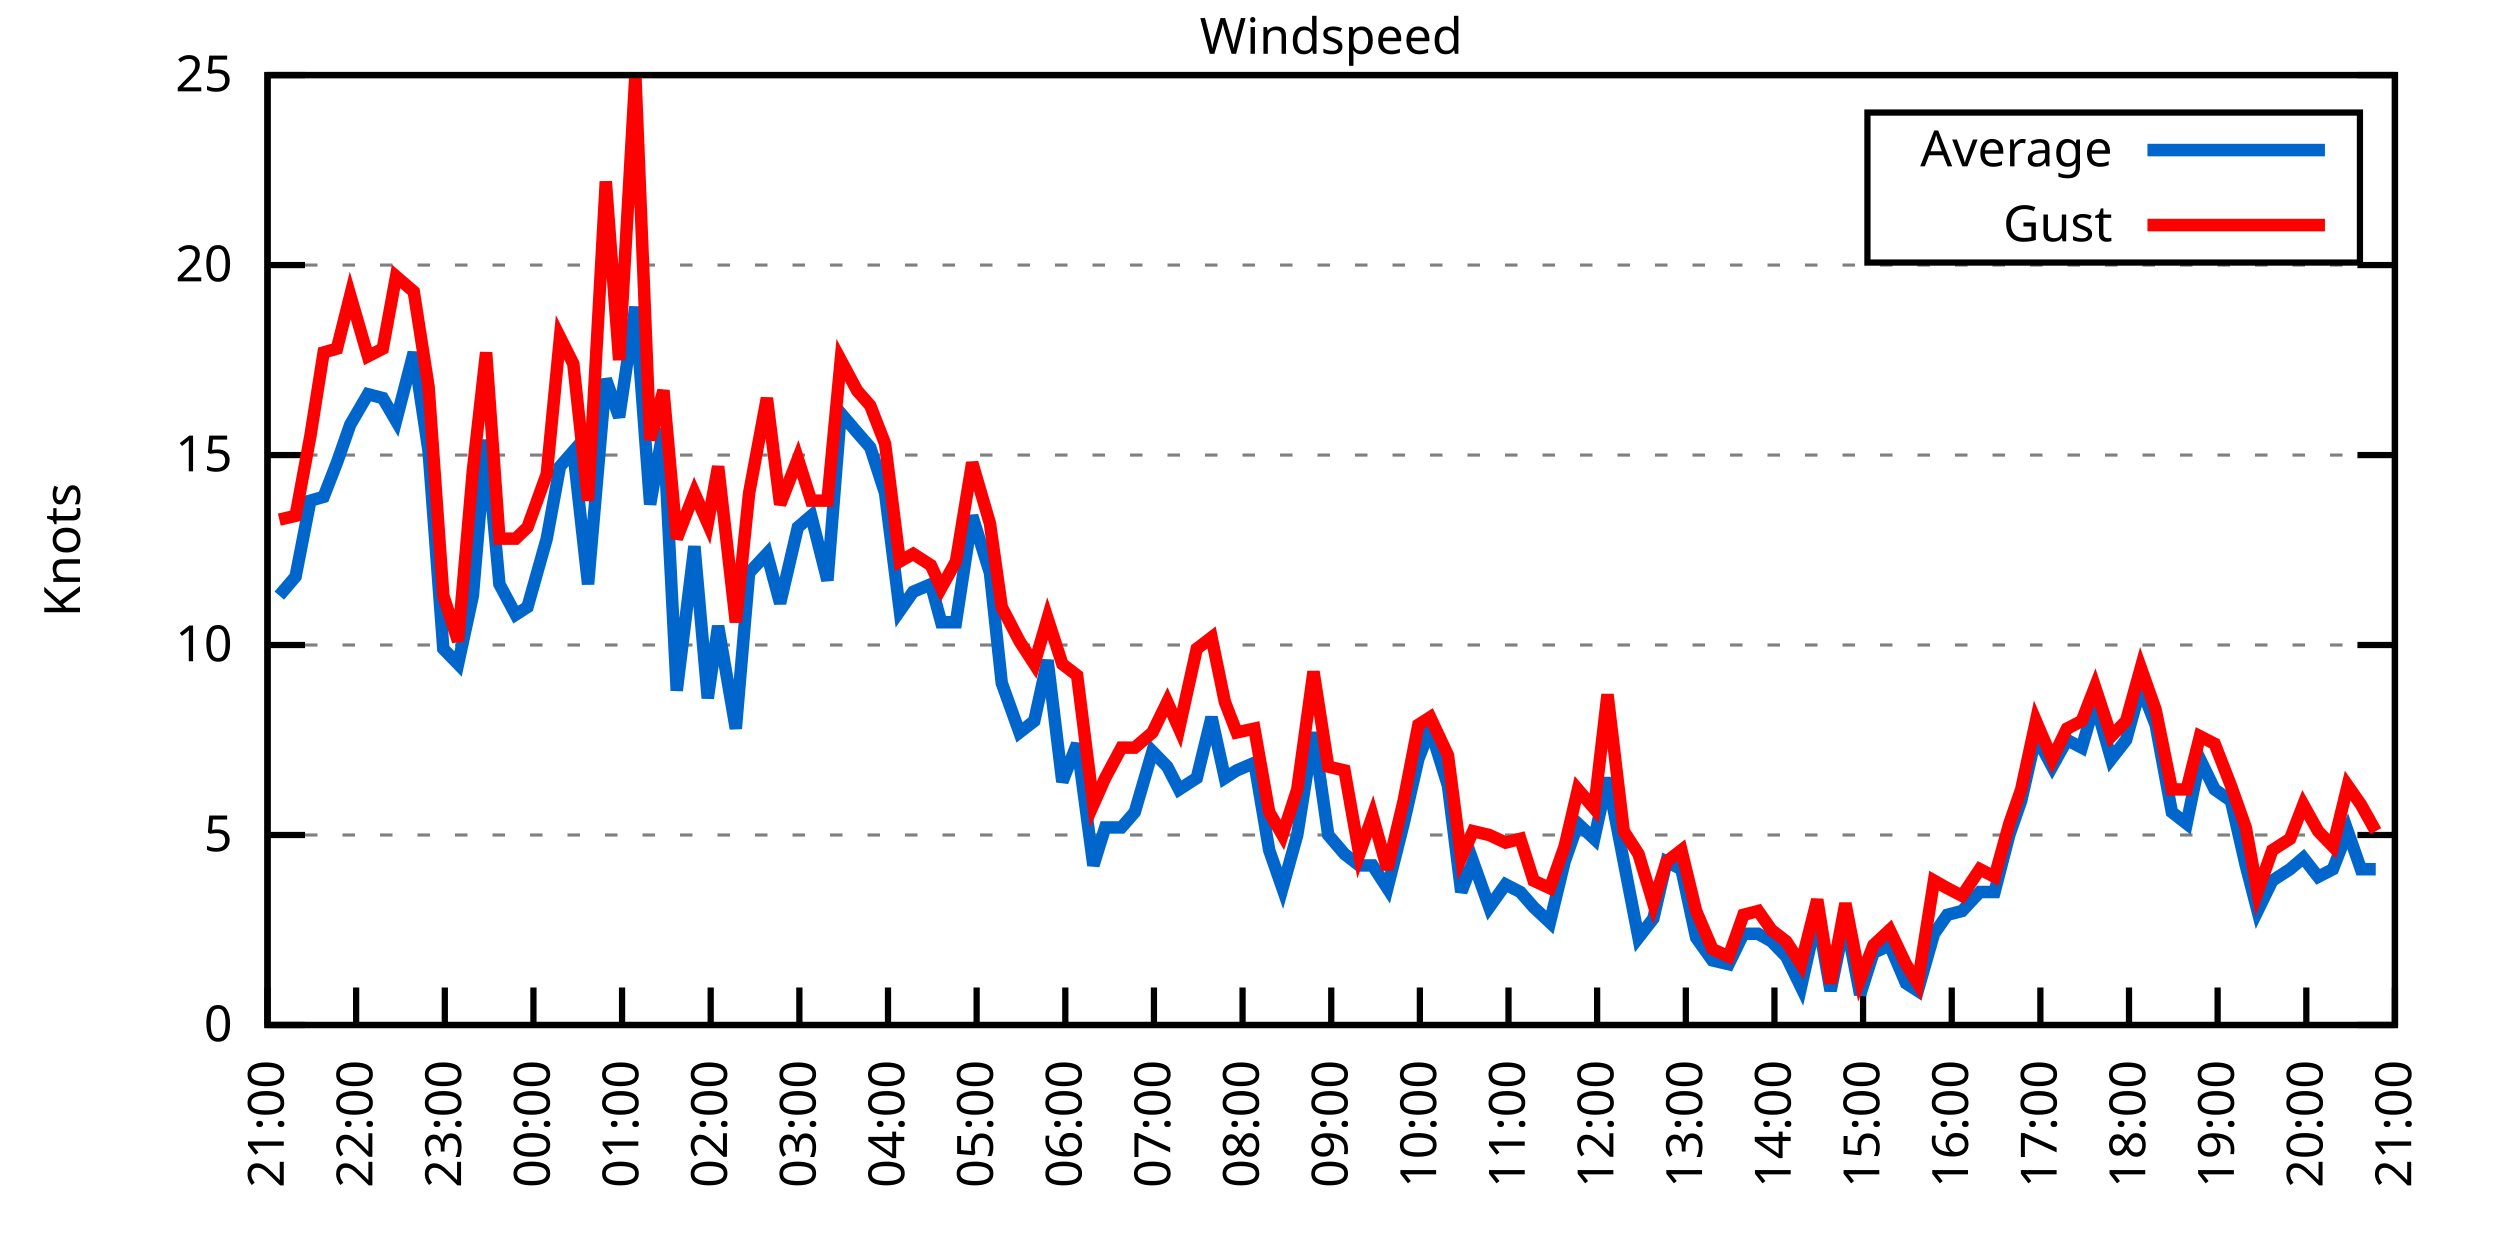
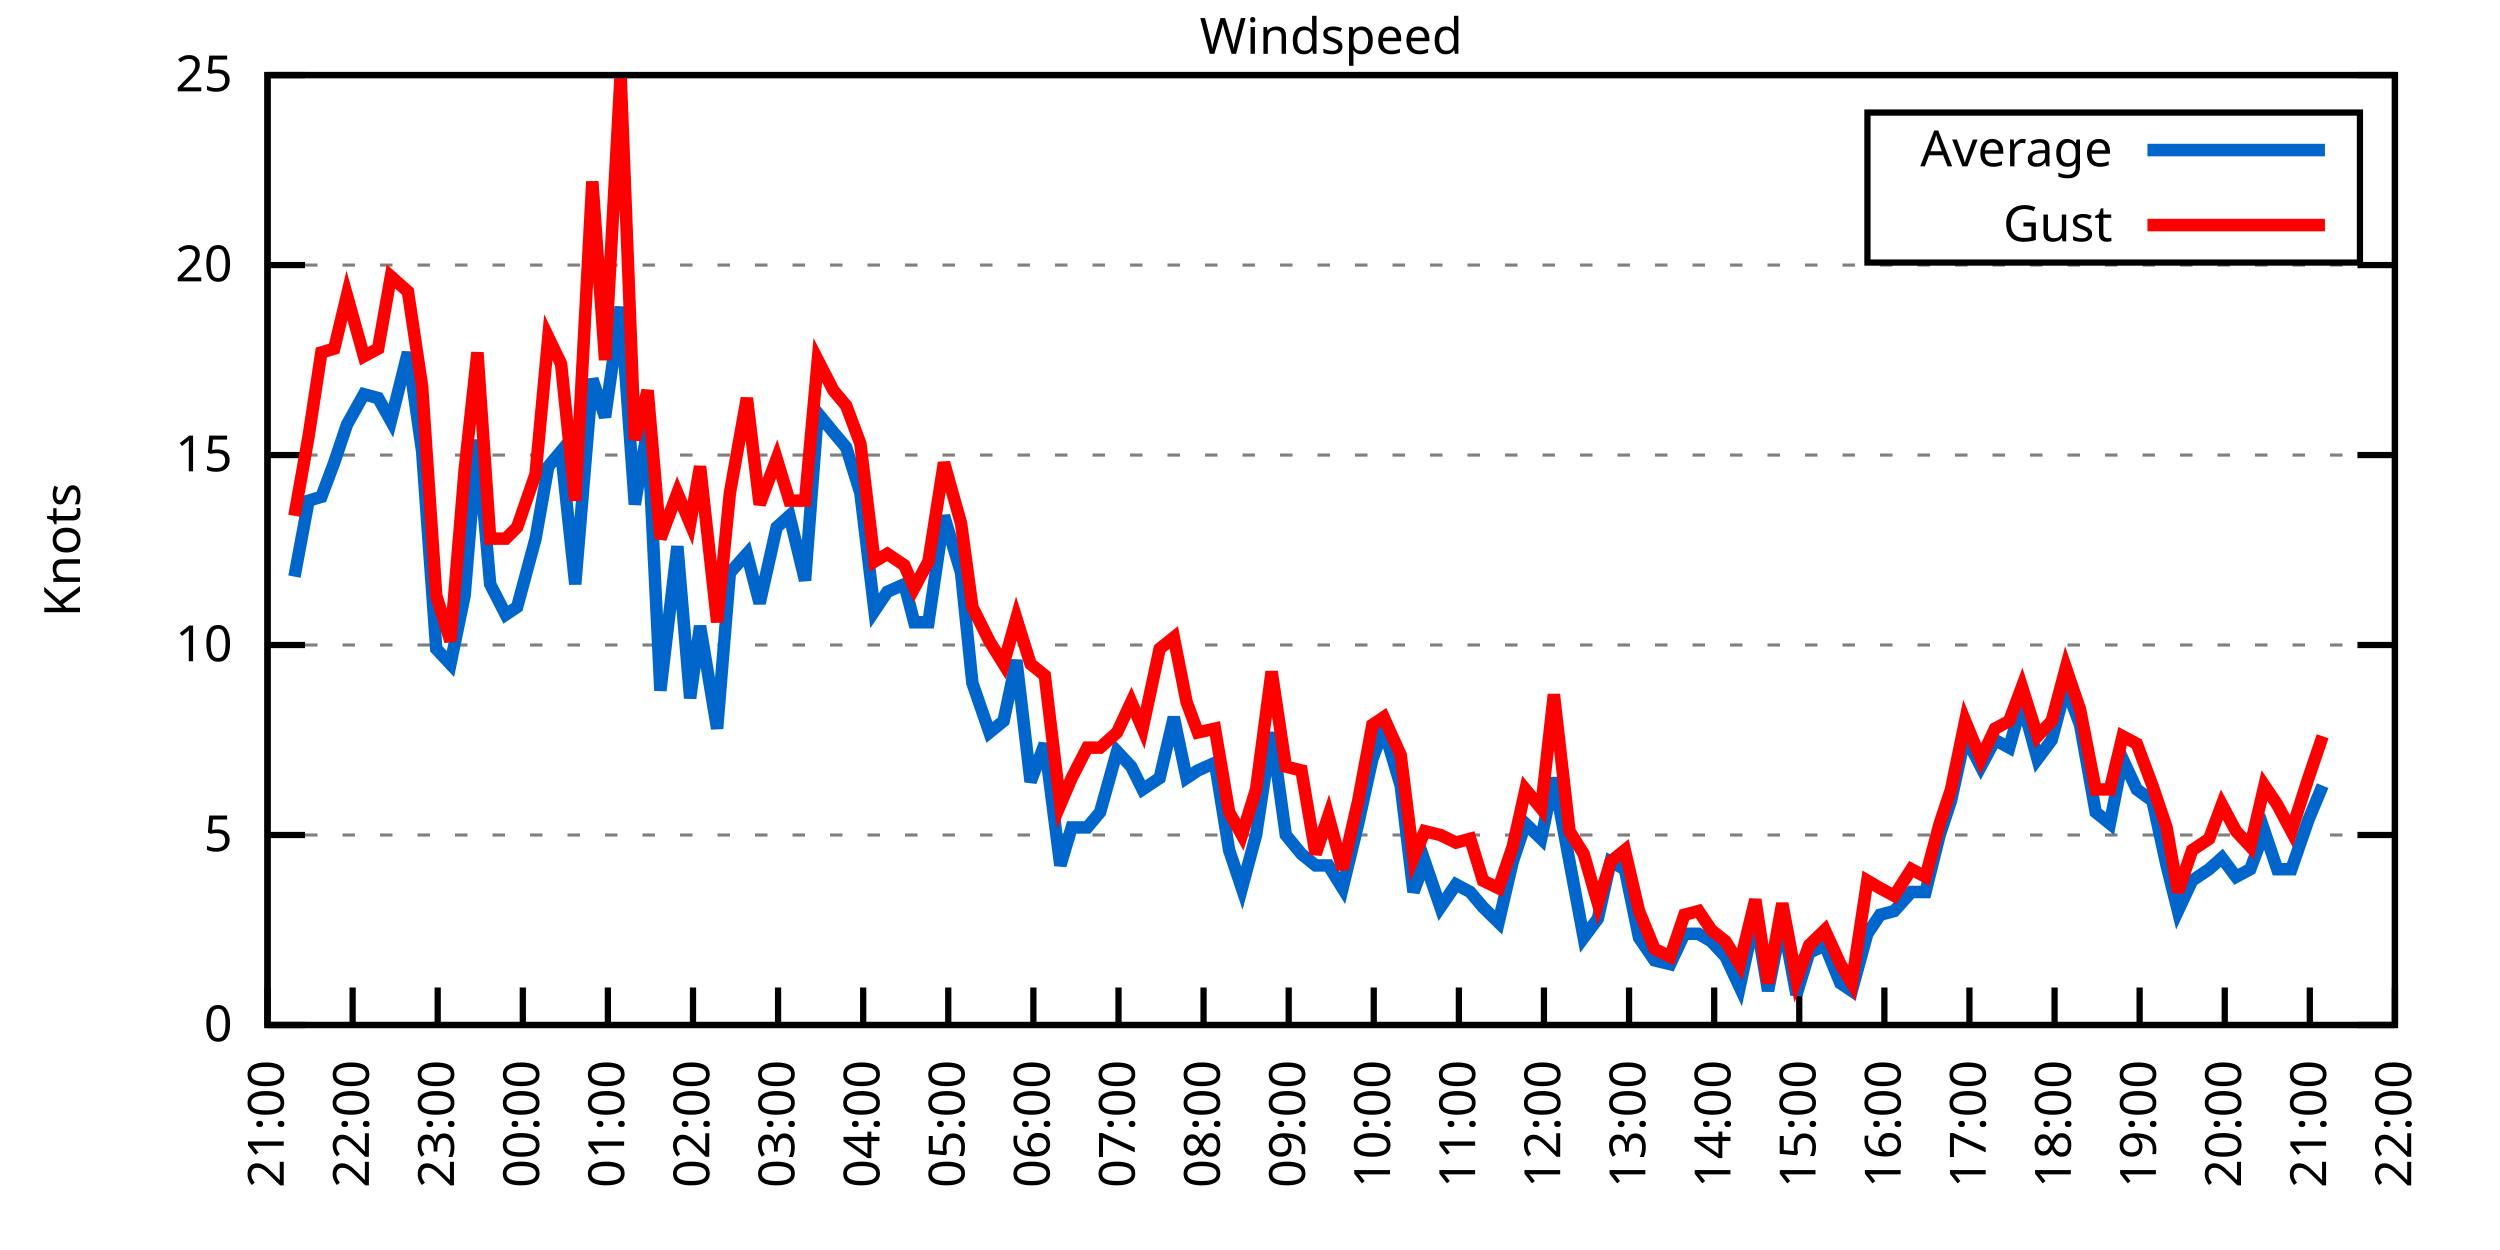
<svg xmlns="http://www.w3.org/2000/svg" xmlns:xlink="http://www.w3.org/1999/xlink" width="400" height="200" viewBox="0 0 400 200">
  <g id="gnuplot_canvas">
    <rect x="0" y="0" width="400" height="200" fill="none" />
    <defs>
      <circle id="gpDot" r="0.5" stroke-width="0.5" stroke="currentColor" />
      <path id="gpPt0" stroke-width="0.333" stroke="currentColor" d="M-1,0 h2 M0,-1 v2" />
      <path id="gpPt1" stroke-width="0.333" stroke="currentColor" d="M-1,-1 L1,1 M1,-1 L-1,1" />
      <path id="gpPt2" stroke-width="0.333" stroke="currentColor" d="M-1,0 L1,0 M0,-1 L0,1 M-1,-1 L1,1 M-1,1 L1,-1" />
      <rect id="gpPt3" stroke-width="0.333" stroke="currentColor" x="-1" y="-1" width="2" height="2" />
      <rect id="gpPt4" stroke-width="0.333" stroke="currentColor" fill="currentColor" x="-1" y="-1" width="2" height="2" />
      <circle id="gpPt5" stroke-width="0.333" stroke="currentColor" cx="0" cy="0" r="1" />
      <use xlink:href="#gpPt5" id="gpPt6" fill="currentColor" stroke="none" />
      <path id="gpPt7" stroke-width="0.333" stroke="currentColor" d="M0,-1.33 L-1.33,0.67 L1.33,0.67 z" />
      <use xlink:href="#gpPt7" id="gpPt8" fill="currentColor" stroke="none" />
      <use xlink:href="#gpPt7" id="gpPt9" stroke="currentColor" transform="rotate(180)" />
      <use xlink:href="#gpPt9" id="gpPt10" fill="currentColor" stroke="none" />
      <use xlink:href="#gpPt3" id="gpPt11" stroke="currentColor" transform="rotate(45)" />
      <use xlink:href="#gpPt11" id="gpPt12" fill="currentColor" stroke="none" />
      <path id="gpPt13" stroke-width="0.333" stroke="currentColor" d="M0,1.330 L1.265,0.411 L0.782,-1.067 L-0.782,-1.076 L-1.265,0.411 z" />
      <use xlink:href="#gpPt13" id="gpPt14" fill="currentColor" stroke="none" />
      <filter id="textbox" filterUnits="objectBoundingBox" x="0" y="0" height="1" width="1">
        <feFlood flood-color="white" flood-opacity="1" result="bgnd" />
        <feComposite in="SourceGraphic" in2="bgnd" operator="atop" />
      </filter>
      <filter id="greybox" filterUnits="objectBoundingBox" x="0" y="0" height="1" width="1">
        <feFlood flood-color="lightgrey" flood-opacity="1" result="grey" />
        <feComposite in="SourceGraphic" in2="grey" operator="atop" />
      </filter>
    </defs>
    <g fill="none" color="white" stroke="currentColor" stroke-width="1.00" stroke-linecap="butt" stroke-linejoin="miter">
</g>
    <g fill="none" color="black" stroke="currentColor" stroke-width="1.00" stroke-linecap="butt" stroke-linejoin="miter">
      <g stroke="none" shape-rendering="crispEdges">
        <polygon fill="rgb(255, 255, 255)" points="42.80,164.00 383.18,164.00 383.18,12.02 42.80,12.02 " />
      </g>
    </g>
    <g fill="none" color="black" stroke="currentColor" stroke-width="1.00" stroke-linecap="butt" stroke-linejoin="miter">
</g>
    <g fill="none" color="black" stroke="black" stroke-width="0.50" stroke-linecap="butt" stroke-linejoin="miter">
</g>
    <g fill="none" color="gray" stroke="currentColor" stroke-width="0.50" stroke-linecap="butt" stroke-linejoin="miter">
      <path stroke="gray" stroke-dasharray="2,4" class="gridline" d="M42.80,164.00 L383.19,164.00  " />
    </g>
    <g fill="none" color="gray" stroke="gray" stroke-width="1.00" stroke-linecap="butt" stroke-linejoin="miter">
</g>
    <g fill="none" color="black" stroke="currentColor" stroke-width="1.00" stroke-linecap="butt" stroke-linejoin="miter">
      <path stroke="black" d="M42.80,164.00 L48.80,164.00 M383.19,164.00 L377.19,164.00  " />
      <g transform="translate(37.20,166.60)" stroke="none" fill="black" font-family="Sans" font-size="8.00" text-anchor="end">
        <text>
          <tspan font-family="Sans"> 0</tspan>
        </text>
      </g>
    </g>
    <g fill="none" color="black" stroke="currentColor" stroke-width="1.00" stroke-linecap="butt" stroke-linejoin="miter">
</g>
    <g fill="none" color="black" stroke="black" stroke-width="0.50" stroke-linecap="butt" stroke-linejoin="miter">
</g>
    <g fill="none" color="gray" stroke="currentColor" stroke-width="0.50" stroke-linecap="butt" stroke-linejoin="miter">
      <path stroke="gray" stroke-dasharray="2,4" class="gridline" d="M42.80,133.60 L383.19,133.60  " />
    </g>
    <g fill="none" color="gray" stroke="gray" stroke-width="1.00" stroke-linecap="butt" stroke-linejoin="miter">
</g>
    <g fill="none" color="black" stroke="currentColor" stroke-width="1.00" stroke-linecap="butt" stroke-linejoin="miter">
      <path stroke="black" d="M42.80,133.60 L48.80,133.60 M383.19,133.60 L377.19,133.60  " />
      <g transform="translate(37.20,136.20)" stroke="none" fill="black" font-family="Sans" font-size="8.00" text-anchor="end">
        <text>
          <tspan font-family="Sans"> 5</tspan>
        </text>
      </g>
    </g>
    <g fill="none" color="black" stroke="currentColor" stroke-width="1.00" stroke-linecap="butt" stroke-linejoin="miter">
</g>
    <g fill="none" color="black" stroke="black" stroke-width="0.50" stroke-linecap="butt" stroke-linejoin="miter">
</g>
    <g fill="none" color="gray" stroke="currentColor" stroke-width="0.50" stroke-linecap="butt" stroke-linejoin="miter">
      <path stroke="gray" stroke-dasharray="2,4" class="gridline" d="M42.80,103.20 L383.19,103.20  " />
    </g>
    <g fill="none" color="gray" stroke="gray" stroke-width="1.00" stroke-linecap="butt" stroke-linejoin="miter">
</g>
    <g fill="none" color="black" stroke="currentColor" stroke-width="1.00" stroke-linecap="butt" stroke-linejoin="miter">
      <path stroke="black" d="M42.80,103.20 L48.80,103.20 M383.19,103.20 L377.19,103.20  " />
      <g transform="translate(37.20,105.80)" stroke="none" fill="black" font-family="Sans" font-size="8.00" text-anchor="end">
        <text>
          <tspan font-family="Sans"> 10</tspan>
        </text>
      </g>
    </g>
    <g fill="none" color="black" stroke="currentColor" stroke-width="1.00" stroke-linecap="butt" stroke-linejoin="miter">
</g>
    <g fill="none" color="black" stroke="black" stroke-width="0.50" stroke-linecap="butt" stroke-linejoin="miter">
</g>
    <g fill="none" color="gray" stroke="currentColor" stroke-width="0.50" stroke-linecap="butt" stroke-linejoin="miter">
      <path stroke="gray" stroke-dasharray="2,4" class="gridline" d="M42.80,72.81 L383.19,72.81  " />
    </g>
    <g fill="none" color="gray" stroke="gray" stroke-width="1.00" stroke-linecap="butt" stroke-linejoin="miter">
</g>
    <g fill="none" color="black" stroke="currentColor" stroke-width="1.00" stroke-linecap="butt" stroke-linejoin="miter">
      <path stroke="black" d="M42.80,72.81 L48.80,72.81 M383.19,72.81 L377.19,72.81  " />
      <g transform="translate(37.20,75.41)" stroke="none" fill="black" font-family="Sans" font-size="8.00" text-anchor="end">
        <text>
          <tspan font-family="Sans"> 15</tspan>
        </text>
      </g>
    </g>
    <g fill="none" color="black" stroke="currentColor" stroke-width="1.00" stroke-linecap="butt" stroke-linejoin="miter">
</g>
    <g fill="none" color="black" stroke="black" stroke-width="0.50" stroke-linecap="butt" stroke-linejoin="miter">
</g>
    <g fill="none" color="gray" stroke="currentColor" stroke-width="0.50" stroke-linecap="butt" stroke-linejoin="miter">
      <path stroke="gray" stroke-dasharray="2,4" class="gridline" d="M42.80,42.41 L383.19,42.41  " />
    </g>
    <g fill="none" color="gray" stroke="gray" stroke-width="1.00" stroke-linecap="butt" stroke-linejoin="miter">
</g>
    <g fill="none" color="black" stroke="currentColor" stroke-width="1.00" stroke-linecap="butt" stroke-linejoin="miter">
      <path stroke="black" d="M42.80,42.41 L48.80,42.41 M383.19,42.41 L377.19,42.41  " />
      <g transform="translate(37.20,45.01)" stroke="none" fill="black" font-family="Sans" font-size="8.00" text-anchor="end">
        <text>
          <tspan font-family="Sans"> 20</tspan>
        </text>
      </g>
    </g>
    <g fill="none" color="black" stroke="currentColor" stroke-width="1.00" stroke-linecap="butt" stroke-linejoin="miter">
</g>
    <g fill="none" color="black" stroke="black" stroke-width="0.50" stroke-linecap="butt" stroke-linejoin="miter">
</g>
    <g fill="none" color="gray" stroke="currentColor" stroke-width="0.50" stroke-linecap="butt" stroke-linejoin="miter">
      <path stroke="gray" stroke-dasharray="2,4" class="gridline" d="M42.80,12.01 L383.19,12.01  " />
    </g>
    <g fill="none" color="gray" stroke="gray" stroke-width="1.00" stroke-linecap="butt" stroke-linejoin="miter">
</g>
    <g fill="none" color="black" stroke="currentColor" stroke-width="1.00" stroke-linecap="butt" stroke-linejoin="miter">
      <path stroke="black" d="M42.80,12.01 L48.80,12.01 M383.19,12.01 L377.19,12.01  " />
      <g transform="translate(37.20,14.61)" stroke="none" fill="black" font-family="Sans" font-size="8.00" text-anchor="end">
        <text>
          <tspan font-family="Sans"> 25</tspan>
        </text>
      </g>
    </g>
    <g fill="none" color="black" stroke="currentColor" stroke-width="1.00" stroke-linecap="butt" stroke-linejoin="miter">
      <path stroke="black" d="M42.80,164.00 L42.80,158.00  " />
      <g transform="translate(45.40,169.60) rotate(270.00)" stroke="none" fill="black" font-family="Sans" font-size="8.00" text-anchor="end">
        <text>
          <tspan font-family="Sans">21:00</tspan>
        </text>
      </g>
    </g>
    <g fill="none" color="black" stroke="currentColor" stroke-width="1.00" stroke-linecap="butt" stroke-linejoin="miter">
-       <path stroke="black" d="M56.98,164.00 L56.98,158.00  " />
-       <g transform="translate(59.58,169.60) rotate(270.00)" stroke="none" fill="black" font-family="Sans" font-size="8.00" text-anchor="end">
+       <path stroke="black" d="M56.42,164.00 L56.42,158.00  " />
+       <g transform="translate(59.02,169.60) rotate(270.00)" stroke="none" fill="black" font-family="Sans" font-size="8.00" text-anchor="end">
        <text>
          <tspan font-family="Sans">22:00</tspan>
        </text>
      </g>
    </g>
    <g fill="none" color="black" stroke="currentColor" stroke-width="1.00" stroke-linecap="butt" stroke-linejoin="miter">
-       <path stroke="black" d="M71.17,164.00 L71.17,158.00  " />
-       <g transform="translate(73.77,169.60) rotate(270.00)" stroke="none" fill="black" font-family="Sans" font-size="8.00" text-anchor="end">
+       <path stroke="black" d="M70.03,164.00 L70.03,158.00  " />
+       <g transform="translate(72.63,169.60) rotate(270.00)" stroke="none" fill="black" font-family="Sans" font-size="8.00" text-anchor="end">
        <text>
          <tspan font-family="Sans">23:00</tspan>
        </text>
      </g>
    </g>
    <g fill="none" color="black" stroke="currentColor" stroke-width="1.00" stroke-linecap="butt" stroke-linejoin="miter">
-       <path stroke="black" d="M85.35,164.00 L85.35,158.00  " />
-       <g transform="translate(87.95,169.60) rotate(270.00)" stroke="none" fill="black" font-family="Sans" font-size="8.00" text-anchor="end">
+       <path stroke="black" d="M83.65,164.00 L83.65,158.00  " />
+       <g transform="translate(86.25,169.60) rotate(270.00)" stroke="none" fill="black" font-family="Sans" font-size="8.00" text-anchor="end">
        <text>
          <tspan font-family="Sans">00:00</tspan>
        </text>
      </g>
    </g>
    <g fill="none" color="black" stroke="currentColor" stroke-width="1.00" stroke-linecap="butt" stroke-linejoin="miter">
-       <path stroke="black" d="M99.53,164.00 L99.53,158.00  " />
-       <g transform="translate(102.13,169.60) rotate(270.00)" stroke="none" fill="black" font-family="Sans" font-size="8.00" text-anchor="end">
+       <path stroke="black" d="M97.26,164.00 L97.26,158.00  " />
+       <g transform="translate(99.86,169.60) rotate(270.00)" stroke="none" fill="black" font-family="Sans" font-size="8.00" text-anchor="end">
        <text>
          <tspan font-family="Sans">01:00</tspan>
        </text>
      </g>
    </g>
    <g fill="none" color="black" stroke="currentColor" stroke-width="1.00" stroke-linecap="butt" stroke-linejoin="miter">
-       <path stroke="black" d="M113.71,164.00 L113.71,158.00  " />
-       <g transform="translate(116.31,169.60) rotate(270.00)" stroke="none" fill="black" font-family="Sans" font-size="8.00" text-anchor="end">
+       <path stroke="black" d="M110.88,164.00 L110.88,158.00  " />
+       <g transform="translate(113.48,169.60) rotate(270.00)" stroke="none" fill="black" font-family="Sans" font-size="8.00" text-anchor="end">
        <text>
          <tspan font-family="Sans">02:00</tspan>
        </text>
      </g>
    </g>
    <g fill="none" color="black" stroke="currentColor" stroke-width="1.00" stroke-linecap="butt" stroke-linejoin="miter">
-       <path stroke="black" d="M127.90,164.00 L127.90,158.00  " />
-       <g transform="translate(130.50,169.60) rotate(270.00)" stroke="none" fill="black" font-family="Sans" font-size="8.00" text-anchor="end">
+       <path stroke="black" d="M124.49,164.00 L124.49,158.00  " />
+       <g transform="translate(127.09,169.60) rotate(270.00)" stroke="none" fill="black" font-family="Sans" font-size="8.00" text-anchor="end">
        <text>
          <tspan font-family="Sans">03:00</tspan>
        </text>
      </g>
    </g>
    <g fill="none" color="black" stroke="currentColor" stroke-width="1.00" stroke-linecap="butt" stroke-linejoin="miter">
-       <path stroke="black" d="M142.08,164.00 L142.08,158.00  " />
-       <g transform="translate(144.68,169.60) rotate(270.00)" stroke="none" fill="black" font-family="Sans" font-size="8.00" text-anchor="end">
+       <path stroke="black" d="M138.11,164.00 L138.11,158.00  " />
+       <g transform="translate(140.71,169.60) rotate(270.00)" stroke="none" fill="black" font-family="Sans" font-size="8.00" text-anchor="end">
        <text>
          <tspan font-family="Sans">04:00</tspan>
        </text>
      </g>
    </g>
    <g fill="none" color="black" stroke="currentColor" stroke-width="1.00" stroke-linecap="butt" stroke-linejoin="miter">
-       <path stroke="black" d="M156.26,164.00 L156.26,158.00  " />
-       <g transform="translate(158.86,169.60) rotate(270.00)" stroke="none" fill="black" font-family="Sans" font-size="8.00" text-anchor="end">
+       <path stroke="black" d="M151.72,164.00 L151.72,158.00  " />
+       <g transform="translate(154.32,169.60) rotate(270.00)" stroke="none" fill="black" font-family="Sans" font-size="8.00" text-anchor="end">
        <text>
          <tspan font-family="Sans">05:00</tspan>
        </text>
      </g>
    </g>
    <g fill="none" color="black" stroke="currentColor" stroke-width="1.00" stroke-linecap="butt" stroke-linejoin="miter">
-       <path stroke="black" d="M170.45,164.00 L170.45,158.00  " />
-       <g transform="translate(173.05,169.60) rotate(270.00)" stroke="none" fill="black" font-family="Sans" font-size="8.00" text-anchor="end">
+       <path stroke="black" d="M165.34,164.00 L165.34,158.00  " />
+       <g transform="translate(167.94,169.60) rotate(270.00)" stroke="none" fill="black" font-family="Sans" font-size="8.00" text-anchor="end">
        <text>
          <tspan font-family="Sans">06:00</tspan>
        </text>
      </g>
    </g>
    <g fill="none" color="black" stroke="currentColor" stroke-width="1.00" stroke-linecap="butt" stroke-linejoin="miter">
-       <path stroke="black" d="M184.63,164.00 L184.63,158.00  " />
-       <g transform="translate(187.23,169.60) rotate(270.00)" stroke="none" fill="black" font-family="Sans" font-size="8.00" text-anchor="end">
+       <path stroke="black" d="M178.96,164.00 L178.96,158.00  " />
+       <g transform="translate(181.56,169.60) rotate(270.00)" stroke="none" fill="black" font-family="Sans" font-size="8.00" text-anchor="end">
        <text>
          <tspan font-family="Sans">07:00</tspan>
        </text>
      </g>
    </g>
    <g fill="none" color="black" stroke="currentColor" stroke-width="1.00" stroke-linecap="butt" stroke-linejoin="miter">
-       <path stroke="black" d="M198.81,164.00 L198.81,158.00  " />
-       <g transform="translate(201.41,169.60) rotate(270.00)" stroke="none" fill="black" font-family="Sans" font-size="8.00" text-anchor="end">
+       <path stroke="black" d="M192.57,164.00 L192.57,158.00  " />
+       <g transform="translate(195.17,169.60) rotate(270.00)" stroke="none" fill="black" font-family="Sans" font-size="8.00" text-anchor="end">
        <text>
          <tspan font-family="Sans">08:00</tspan>
        </text>
      </g>
    </g>
    <g fill="none" color="black" stroke="currentColor" stroke-width="1.00" stroke-linecap="butt" stroke-linejoin="miter">
-       <path stroke="black" d="M213.00,164.00 L213.00,158.00  " />
-       <g transform="translate(215.60,169.60) rotate(270.00)" stroke="none" fill="black" font-family="Sans" font-size="8.00" text-anchor="end">
+       <path stroke="black" d="M206.19,164.00 L206.19,158.00  " />
+       <g transform="translate(208.79,169.60) rotate(270.00)" stroke="none" fill="black" font-family="Sans" font-size="8.00" text-anchor="end">
        <text>
          <tspan font-family="Sans">09:00</tspan>
        </text>
      </g>
    </g>
    <g fill="none" color="black" stroke="currentColor" stroke-width="1.00" stroke-linecap="butt" stroke-linejoin="miter">
-       <path stroke="black" d="M227.18,164.00 L227.18,158.00  " />
-       <g transform="translate(229.78,169.60) rotate(270.00)" stroke="none" fill="black" font-family="Sans" font-size="8.00" text-anchor="end">
+       <path stroke="black" d="M219.80,164.00 L219.80,158.00  " />
+       <g transform="translate(222.40,169.60) rotate(270.00)" stroke="none" fill="black" font-family="Sans" font-size="8.00" text-anchor="end">
        <text>
          <tspan font-family="Sans">10:00</tspan>
        </text>
      </g>
    </g>
    <g fill="none" color="black" stroke="currentColor" stroke-width="1.00" stroke-linecap="butt" stroke-linejoin="miter">
-       <path stroke="black" d="M241.36,164.00 L241.36,158.00  " />
-       <g transform="translate(243.96,169.60) rotate(270.00)" stroke="none" fill="black" font-family="Sans" font-size="8.00" text-anchor="end">
+       <path stroke="black" d="M233.42,164.00 L233.42,158.00  " />
+       <g transform="translate(236.02,169.60) rotate(270.00)" stroke="none" fill="black" font-family="Sans" font-size="8.00" text-anchor="end">
        <text>
          <tspan font-family="Sans">11:00</tspan>
        </text>
      </g>
    </g>
    <g fill="none" color="black" stroke="currentColor" stroke-width="1.00" stroke-linecap="butt" stroke-linejoin="miter">
-       <path stroke="black" d="M255.54,164.00 L255.54,158.00  " />
-       <g transform="translate(258.14,169.60) rotate(270.00)" stroke="none" fill="black" font-family="Sans" font-size="8.00" text-anchor="end">
+       <path stroke="black" d="M247.03,164.00 L247.03,158.00  " />
+       <g transform="translate(249.63,169.60) rotate(270.00)" stroke="none" fill="black" font-family="Sans" font-size="8.00" text-anchor="end">
        <text>
          <tspan font-family="Sans">12:00</tspan>
        </text>
      </g>
    </g>
    <g fill="none" color="black" stroke="currentColor" stroke-width="1.00" stroke-linecap="butt" stroke-linejoin="miter">
-       <path stroke="black" d="M269.73,164.00 L269.73,158.00  " />
-       <g transform="translate(272.33,169.60) rotate(270.00)" stroke="none" fill="black" font-family="Sans" font-size="8.00" text-anchor="end">
+       <path stroke="black" d="M260.65,164.00 L260.65,158.00  " />
+       <g transform="translate(263.25,169.60) rotate(270.00)" stroke="none" fill="black" font-family="Sans" font-size="8.00" text-anchor="end">
        <text>
          <tspan font-family="Sans">13:00</tspan>
        </text>
      </g>
    </g>
    <g fill="none" color="black" stroke="currentColor" stroke-width="1.00" stroke-linecap="butt" stroke-linejoin="miter">
-       <path stroke="black" d="M283.91,164.00 L283.91,158.00  " />
-       <g transform="translate(286.51,169.60) rotate(270.00)" stroke="none" fill="black" font-family="Sans" font-size="8.00" text-anchor="end">
+       <path stroke="black" d="M274.27,164.00 L274.27,158.00  " />
+       <g transform="translate(276.87,169.60) rotate(270.00)" stroke="none" fill="black" font-family="Sans" font-size="8.00" text-anchor="end">
        <text>
          <tspan font-family="Sans">14:00</tspan>
        </text>
      </g>
    </g>
    <g fill="none" color="black" stroke="currentColor" stroke-width="1.00" stroke-linecap="butt" stroke-linejoin="miter">
-       <path stroke="black" d="M298.09,164.00 L298.09,158.00  " />
-       <g transform="translate(300.69,169.60) rotate(270.00)" stroke="none" fill="black" font-family="Sans" font-size="8.00" text-anchor="end">
+       <path stroke="black" d="M287.88,164.00 L287.88,158.00  " />
+       <g transform="translate(290.48,169.60) rotate(270.00)" stroke="none" fill="black" font-family="Sans" font-size="8.00" text-anchor="end">
        <text>
          <tspan font-family="Sans">15:00</tspan>
        </text>
      </g>
    </g>
    <g fill="none" color="black" stroke="currentColor" stroke-width="1.00" stroke-linecap="butt" stroke-linejoin="miter">
-       <path stroke="black" d="M312.28,164.00 L312.28,158.00  " />
-       <g transform="translate(314.88,169.60) rotate(270.00)" stroke="none" fill="black" font-family="Sans" font-size="8.00" text-anchor="end">
+       <path stroke="black" d="M301.50,164.00 L301.50,158.00  " />
+       <g transform="translate(304.10,169.60) rotate(270.00)" stroke="none" fill="black" font-family="Sans" font-size="8.00" text-anchor="end">
        <text>
          <tspan font-family="Sans">16:00</tspan>
        </text>
      </g>
    </g>
    <g fill="none" color="black" stroke="currentColor" stroke-width="1.00" stroke-linecap="butt" stroke-linejoin="miter">
-       <path stroke="black" d="M326.46,164.00 L326.46,158.00  " />
-       <g transform="translate(329.06,169.60) rotate(270.00)" stroke="none" fill="black" font-family="Sans" font-size="8.00" text-anchor="end">
+       <path stroke="black" d="M315.11,164.00 L315.11,158.00  " />
+       <g transform="translate(317.71,169.60) rotate(270.00)" stroke="none" fill="black" font-family="Sans" font-size="8.00" text-anchor="end">
        <text>
          <tspan font-family="Sans">17:00</tspan>
        </text>
      </g>
    </g>
    <g fill="none" color="black" stroke="currentColor" stroke-width="1.00" stroke-linecap="butt" stroke-linejoin="miter">
-       <path stroke="black" d="M340.64,164.00 L340.64,158.00  " />
-       <g transform="translate(343.24,169.60) rotate(270.00)" stroke="none" fill="black" font-family="Sans" font-size="8.00" text-anchor="end">
+       <path stroke="black" d="M328.73,164.00 L328.73,158.00  " />
+       <g transform="translate(331.33,169.60) rotate(270.00)" stroke="none" fill="black" font-family="Sans" font-size="8.00" text-anchor="end">
        <text>
          <tspan font-family="Sans">18:00</tspan>
        </text>
      </g>
    </g>
    <g fill="none" color="black" stroke="currentColor" stroke-width="1.00" stroke-linecap="butt" stroke-linejoin="miter">
-       <path stroke="black" d="M354.82,164.00 L354.82,158.00  " />
-       <g transform="translate(357.42,169.60) rotate(270.00)" stroke="none" fill="black" font-family="Sans" font-size="8.00" text-anchor="end">
+       <path stroke="black" d="M342.34,164.00 L342.34,158.00  " />
+       <g transform="translate(344.94,169.60) rotate(270.00)" stroke="none" fill="black" font-family="Sans" font-size="8.00" text-anchor="end">
        <text>
          <tspan font-family="Sans">19:00</tspan>
        </text>
      </g>
    </g>
    <g fill="none" color="black" stroke="currentColor" stroke-width="1.00" stroke-linecap="butt" stroke-linejoin="miter">
-       <path stroke="black" d="M369.01,164.00 L369.01,158.00  " />
-       <g transform="translate(371.61,169.60) rotate(270.00)" stroke="none" fill="black" font-family="Sans" font-size="8.00" text-anchor="end">
+       <path stroke="black" d="M355.96,164.00 L355.96,158.00  " />
+       <g transform="translate(358.56,169.60) rotate(270.00)" stroke="none" fill="black" font-family="Sans" font-size="8.00" text-anchor="end">
        <text>
          <tspan font-family="Sans">20:00</tspan>
+         </text>
+       </g>
+     </g>
+     <g fill="none" color="black" stroke="currentColor" stroke-width="1.00" stroke-linecap="butt" stroke-linejoin="miter">
+       <path stroke="black" d="M369.57,164.00 L369.57,158.00  " />
+       <g transform="translate(372.17,169.60) rotate(270.00)" stroke="none" fill="black" font-family="Sans" font-size="8.00" text-anchor="end">
+         <text>
+           <tspan font-family="Sans">21:00</tspan>
        </text>
      </g>
    </g>
    <g fill="none" color="black" stroke="currentColor" stroke-width="1.00" stroke-linecap="butt" stroke-linejoin="miter">
      <path stroke="black" d="M383.19,164.00 L383.19,158.00  " />
      <g transform="translate(385.79,169.60) rotate(270.00)" stroke="none" fill="black" font-family="Sans" font-size="8.00" text-anchor="end">
        <text>
-           <tspan font-family="Sans">21:00</tspan>
+           <tspan font-family="Sans">22:00</tspan>
        </text>
      </g>
    </g>
    <g fill="none" color="black" stroke="currentColor" stroke-width="1.00" stroke-linecap="butt" stroke-linejoin="miter">
</g>
    <g fill="none" color="black" stroke="currentColor" stroke-width="1.00" stroke-linecap="butt" stroke-linejoin="miter">
      <path stroke="black" d="M42.80,12.01 L42.80,164.00 L383.19,164.00 L383.19,12.01 L42.80,12.01 Z  " />
    </g>
    <g fill="none" color="black" stroke="currentColor" stroke-width="1.00" stroke-linecap="butt" stroke-linejoin="miter">
</g>
    <g fill="none" color="black" stroke="currentColor" stroke-width="1.00" stroke-linecap="butt" stroke-linejoin="miter">
      <path stroke="black" d="M298.79,42.01 L298.79,18.01 L377.59,18.01 L377.59,42.01 L298.79,42.01 Z  " />
    </g>
    <g id="Windspeed_plot_1">
      <g fill="none" color="white" stroke="black" stroke-width="2.00" stroke-linecap="butt" stroke-linejoin="miter">
</g>
      <g fill="none" color="black" stroke="currentColor" stroke-width="2.00" stroke-linecap="butt" stroke-linejoin="miter">
        <g transform="translate(337.99,26.61)" stroke="none" fill="black" font-family="Sans" font-size="8.00" text-anchor="end">
          <text>
            <tspan font-family="Sans">Average</tspan>
          </text>
        </g>
      </g>
      <g fill="none" color="black" stroke="currentColor" stroke-width="2.00" stroke-linecap="butt" stroke-linejoin="miter">
-         <path stroke="rgb(  0, 102, 204)" d="M343.59,24.01 L371.99,24.01 M44.69,95.30 L47.29,92.26 L49.66,80.10 L51.78,79.49 L53.91,74.02 L56.04,67.94   L58.87,63.08 L61.24,63.69 L63.37,67.33 L66.20,56.39 L68.57,72.20 L70.93,103.81 L73.29,106.24 L75.66,95.30   L77.78,70.37 L79.91,93.48 L82.51,98.34 L84.40,97.12 L87.48,86.18 L89.60,74.63 L91.73,72.20 L94.09,93.48   L96.93,60.65 L99.06,66.73 L101.66,49.10 L104.02,80.71 L106.15,68.55 L108.28,110.50 L111.11,87.40 L113.24,111.72   L114.90,100.16 L117.73,116.58 L119.86,91.65 L122.70,88.61 L124.82,96.52 L127.66,84.36 L129.79,82.53 L132.39,92.87   L134.52,66.12 L137.12,69.16 L139.24,71.59 L141.61,78.89 L143.97,97.73 L146.10,94.69 L148.94,93.48 L150.59,99.56   L152.95,99.56 L155.55,82.53 L158.39,91.65 L160.28,109.28 L163.12,117.19 L165.48,115.36 L167.61,105.64 L169.97,125.09   L172.34,119.01 L174.94,138.47 L176.83,132.39 L179.43,132.39 L181.56,129.95 L184.39,120.23 L186.76,122.66 L188.65,126.31   L191.48,124.48 L193.85,114.76 L195.98,124.48 L197.87,123.27 L200.70,122.05 L203.07,136.03 L205.19,142.11 L207.56,133.60   L210.16,117.19 L212.52,133.60 L215.12,136.64 L217.49,138.47 L219.61,138.47 L221.98,142.11 L224.58,131.78 L226.94,121.44   L228.83,116.58 L231.67,125.70 L233.80,142.72 L235.69,137.86 L238.29,145.15 L240.89,141.51 L243.25,142.72 L245.38,145.15   L247.98,147.59 L250.34,137.86 L252.47,131.78 L255.07,134.21 L257.20,124.48 L259.80,137.86 L262.16,150.02 L264.53,146.98   L266.65,137.86 L269.02,139.07 L271.38,150.02 L273.98,153.66 L276.58,154.27 L278.95,149.41 L281.31,149.41 L283.44,150.62   L285.80,153.06 L288.16,157.92 L290.76,146.37 L292.89,158.53 L295.26,146.98 L297.62,159.14 L299.75,152.45 L302.35,151.23   L304.95,157.31 L306.84,158.53 L309.44,149.41 L311.57,146.37 L313.93,145.76 L316.77,142.72 L319.13,142.72 L321.49,133.60   L323.39,128.13 L325.75,117.80 L328.35,122.66 L330.71,118.40 L333.08,119.62 L335.20,112.32 L337.80,121.44 L340.17,118.40   L342.53,109.89 L344.90,115.97 L347.50,129.95 L349.86,131.78 L351.99,121.44 L354.35,126.31 L356.95,128.13 L359.32,138.47   L361.21,145.76 L363.57,140.90 L366.41,139.07 L368.53,137.25 L370.90,140.29 L373.26,139.07 L375.63,132.99 L377.75,139.07   L380.12,139.07  " />
+         <path stroke="rgb(  0, 102, 204)" d="M343.59,24.01 L371.99,24.01 M47.11,92.26 L49.38,80.10 L51.42,79.49 L53.47,74.02 L55.51,67.94 L58.23,63.08   L60.50,63.69 L62.54,67.33 L65.27,56.39 L67.54,72.20 L69.80,103.81 L72.07,106.24 L74.34,95.30 L76.39,70.37   L78.43,93.48 L80.92,98.34 L82.74,97.12 L85.69,86.18 L87.73,74.63 L89.77,72.20 L92.04,93.48 L94.77,60.65   L96.81,66.73 L99.30,49.10 L101.57,80.71 L103.62,68.55 L105.66,110.50 L108.38,87.40 L110.42,111.72 L112.01,100.16   L114.74,116.58 L116.78,91.65 L119.50,88.61 L121.54,96.52 L124.27,84.36 L126.31,82.53 L128.81,92.87 L130.85,66.12   L133.34,69.16 L135.39,71.59 L137.66,78.89 L139.92,97.73 L141.97,94.69 L144.69,93.48 L146.28,99.56 L148.55,99.56   L151.04,82.53 L153.77,91.65 L155.58,109.28 L158.31,117.19 L160.57,115.36 L162.62,105.64 L164.89,125.09 L167.16,119.01   L169.65,138.47 L171.47,132.39 L173.96,132.39 L176.01,129.95 L178.73,120.23 L181.00,122.66 L182.81,126.31 L185.54,124.48   L187.81,114.76 L189.85,124.48 L191.66,123.27 L194.39,122.05 L196.66,136.03 L198.70,142.11 L200.97,133.60 L203.46,117.19   L205.73,133.60 L208.23,136.64 L210.50,138.47 L212.54,138.47 L214.81,142.11 L217.31,131.78 L219.58,121.44 L221.39,116.58   L224.11,125.70 L226.16,142.72 L227.97,137.86 L230.47,145.15 L232.96,141.51 L235.23,142.72 L237.28,145.15 L239.77,147.59   L242.04,137.86 L244.08,131.78 L246.58,134.21 L248.62,124.48 L251.12,137.86 L253.39,150.02 L255.66,146.98 L257.70,137.86   L259.97,139.07 L262.24,150.02 L264.73,153.66 L267.23,154.27 L269.50,149.41 L271.77,149.41 L273.81,150.62 L276.08,153.06   L278.35,157.92 L280.85,146.37 L282.89,158.53 L285.16,146.98 L287.43,159.14 L289.47,152.45 L291.97,151.23 L294.46,157.31   L296.28,158.53 L298.77,149.41 L300.82,146.37 L303.08,145.76 L305.81,142.72 L308.08,142.72 L310.35,133.60 L312.16,128.13   L314.43,117.80 L316.93,122.66 L319.20,118.40 L321.47,119.62 L323.51,112.32 L326.00,121.44 L328.27,118.40 L330.54,109.89   L332.81,115.97 L335.31,129.95 L337.58,131.78 L339.62,121.44 L341.89,126.31 L344.39,128.13 L346.65,138.47 L348.47,145.76   L350.74,140.90 L353.46,139.07 L355.50,137.25 L357.77,140.29 L360.04,139.07 L362.31,132.99 L364.36,139.07 L366.62,139.07   L369.35,131.17 L371.62,125.70  " />
      </g>
    </g>
    <g id="Windspeed_plot_2">
      <g fill="none" color="black" stroke="currentColor" stroke-width="2.00" stroke-linecap="butt" stroke-linejoin="miter">
        <g transform="translate(337.99,38.61)" stroke="none" fill="black" font-family="Sans" font-size="8.00" text-anchor="end">
          <text>
            <tspan font-family="Sans">Gust</tspan>
          </text>
        </g>
      </g>
      <g fill="none" color="black" stroke="currentColor" stroke-width="2.00" stroke-linecap="butt" stroke-linejoin="miter">
-         <path stroke="rgb(255,   0,   0)" d="M343.59,36.01 L371.99,36.01 M44.69,83.14 L47.29,82.53 L49.66,69.77 L51.78,56.39 L53.91,55.78 L56.04,47.27   L58.87,57.00 L61.24,55.78 L63.37,44.23 L66.20,46.66 L68.57,61.86 L70.93,95.30 L73.29,102.60 L75.66,75.24   L77.78,56.39 L79.91,86.18 L82.51,86.18 L84.40,84.36 L87.48,75.85 L89.60,53.96 L91.73,58.21 L94.09,80.10   L96.93,29.03 L99.06,57.61 L101.66,12.01 L104.02,70.37 L106.15,62.47 L108.28,86.18 L111.11,78.89 L113.24,83.75   L114.90,74.63 L117.73,99.56 L119.86,78.89 L122.70,63.69 L124.82,80.71 L127.66,73.41 L129.79,80.10 L132.39,80.10   L134.52,57.61 L137.12,62.47 L139.24,64.90 L141.61,70.98 L143.97,89.83 L146.10,88.61 L148.94,90.44 L150.59,94.08   L152.95,89.83 L155.55,74.02 L158.39,83.75 L160.28,97.12 L163.12,102.60 L165.48,106.24 L167.61,98.95 L169.97,106.24   L172.34,108.07 L174.94,128.74 L176.83,124.48 L179.43,119.62 L181.56,119.62 L184.39,117.19 L186.76,112.32 L188.65,116.58   L191.48,103.81 L193.85,101.99 L195.98,112.32 L197.87,117.19 L200.70,116.58 L203.07,129.95 L205.19,133.60 L207.56,126.31   L210.16,107.46 L212.52,122.66 L215.12,123.27 L217.49,136.64 L219.61,130.56 L221.98,139.07 L224.58,128.13 L226.94,115.97   L228.83,114.76 L231.67,120.83 L233.80,137.25 L235.69,132.99 L238.29,133.60 L240.89,134.82 L243.25,134.21 L245.38,140.90   L247.98,142.11 L250.34,135.43 L252.47,126.31 L255.07,129.35 L257.20,111.11 L259.80,132.99 L262.16,136.64 L264.53,144.55   L266.65,137.86 L269.02,136.03 L271.38,145.76 L273.98,151.84 L276.58,153.06 L278.95,146.37 L281.31,145.76 L283.44,148.80   L285.80,150.62 L288.16,154.27 L290.76,143.94 L292.89,157.31 L295.26,144.55 L297.62,156.70 L299.75,151.23 L302.35,148.80   L304.95,154.27 L306.84,157.31 L309.44,140.90 L311.57,142.11 L313.93,143.33 L316.77,139.07 L319.13,140.29 L321.49,131.78   L323.39,126.31 L325.75,115.36 L328.35,121.44 L330.71,116.58 L333.08,115.36 L335.20,109.89 L337.80,117.80 L340.17,115.36   L342.53,106.85 L344.90,113.54 L347.50,126.31 L349.86,126.31 L351.99,117.80 L354.35,119.01 L356.95,125.70 L359.32,132.39   L361.21,142.72 L363.57,136.03 L366.41,134.21 L368.53,128.74 L370.90,132.99 L373.26,135.43 L375.63,125.70 L377.75,128.74   L380.12,132.99  " />
+         <path stroke="rgb(255,   0,   0)" d="M343.59,36.01 L371.99,36.01 M47.11,82.53 L49.38,69.77 L51.42,56.39 L53.47,55.78 L55.51,47.27 L58.23,57.00   L60.50,55.78 L62.54,44.23 L65.27,46.66 L67.54,61.86 L69.80,95.30 L72.07,102.60 L74.34,75.24 L76.39,56.39   L78.43,86.18 L80.92,86.18 L82.74,84.36 L85.69,75.85 L87.73,53.96 L89.77,58.21 L92.04,80.10 L94.77,29.03   L96.81,57.61 L99.30,12.01 L101.57,70.37 L103.62,62.47 L105.66,86.18 L108.38,78.89 L110.42,83.75 L112.01,74.63   L114.74,99.56 L116.78,78.89 L119.50,63.69 L121.54,80.71 L124.27,73.41 L126.31,80.10 L128.81,80.10 L130.85,57.61   L133.34,62.47 L135.39,64.90 L137.66,70.98 L139.92,89.83 L141.97,88.61 L144.69,90.44 L146.28,94.08 L148.55,89.83   L151.04,74.02 L153.77,83.75 L155.58,97.12 L158.31,102.60 L160.57,106.24 L162.62,98.95 L164.89,106.24 L167.16,108.07   L169.65,128.74 L171.47,124.48 L173.96,119.62 L176.01,119.62 L178.73,117.19 L181.00,112.32 L182.81,116.58 L185.54,103.81   L187.81,101.99 L189.85,112.32 L191.66,117.19 L194.39,116.58 L196.66,129.95 L198.70,133.60 L200.97,126.31 L203.46,107.46   L205.73,122.66 L208.23,123.27 L210.50,136.64 L212.54,130.56 L214.81,139.07 L217.31,128.13 L219.58,115.97 L221.39,114.76   L224.11,120.83 L226.16,137.25 L227.97,132.99 L230.47,133.60 L232.96,134.82 L235.23,134.21 L237.28,140.90 L239.77,142.11   L242.04,135.43 L244.08,126.31 L246.58,129.35 L248.62,111.11 L251.12,132.99 L253.39,136.64 L255.66,144.55 L257.70,137.86   L259.97,136.03 L262.24,145.76 L264.73,151.84 L267.23,153.06 L269.50,146.37 L271.77,145.76 L273.81,148.80 L276.08,150.62   L278.35,154.27 L280.85,143.94 L282.89,157.31 L285.16,144.55 L287.43,156.70 L289.47,151.23 L291.97,148.80 L294.46,154.27   L296.28,157.31 L298.77,140.90 L300.82,142.11 L303.08,143.33 L305.81,139.07 L308.08,140.29 L310.35,131.78 L312.16,126.31   L314.43,115.36 L316.93,121.44 L319.20,116.58 L321.47,115.36 L323.51,109.89 L326.00,117.80 L328.27,115.36 L330.54,106.85   L332.81,113.54 L335.31,126.31 L337.58,126.31 L339.62,117.80 L341.89,119.01 L344.39,125.70 L346.65,132.39 L348.47,142.72   L350.74,136.03 L353.46,134.21 L355.50,128.74 L357.77,132.99 L360.04,135.43 L362.31,125.70 L364.36,128.74 L366.62,132.99   L369.35,124.48 L371.62,117.80  " />
      </g>
    </g>
    <g fill="none" color="black" stroke="currentColor" stroke-width="2.00" stroke-linecap="butt" stroke-linejoin="miter">
</g>
    <g fill="none" color="black" stroke="black" stroke-width="1.00" stroke-linecap="butt" stroke-linejoin="miter">
</g>
    <g fill="none" color="black" stroke="currentColor" stroke-width="1.00" stroke-linecap="butt" stroke-linejoin="miter">
      <path stroke="black" d="M42.80,12.01 L42.80,164.00 L383.19,164.00 L383.19,12.01 L42.80,12.01 Z  " />
      <g transform="translate(12.80,88.01) rotate(270.00)" stroke="none" fill="black" font-family="Sans" font-size="8.00" text-anchor="middle">
        <text>
          <tspan font-family="Sans">Knots</tspan>
        </text>
      </g>
    </g>
    <g fill="none" color="black" stroke="currentColor" stroke-width="1.00" stroke-linecap="butt" stroke-linejoin="miter">
</g>
    <g fill="none" color="black" stroke="currentColor" stroke-width="1.00" stroke-linecap="butt" stroke-linejoin="miter">
      <g transform="translate(212.99,8.61)" stroke="none" fill="black" font-family="Sans" font-size="8.00" text-anchor="middle">
        <text>
          <tspan font-family="Sans">Windspeed</tspan>
        </text>
      </g>
    </g>
    <g fill="none" color="black" stroke="currentColor" stroke-width="1.00" stroke-linecap="butt" stroke-linejoin="miter">
</g>
  </g>
</svg>
